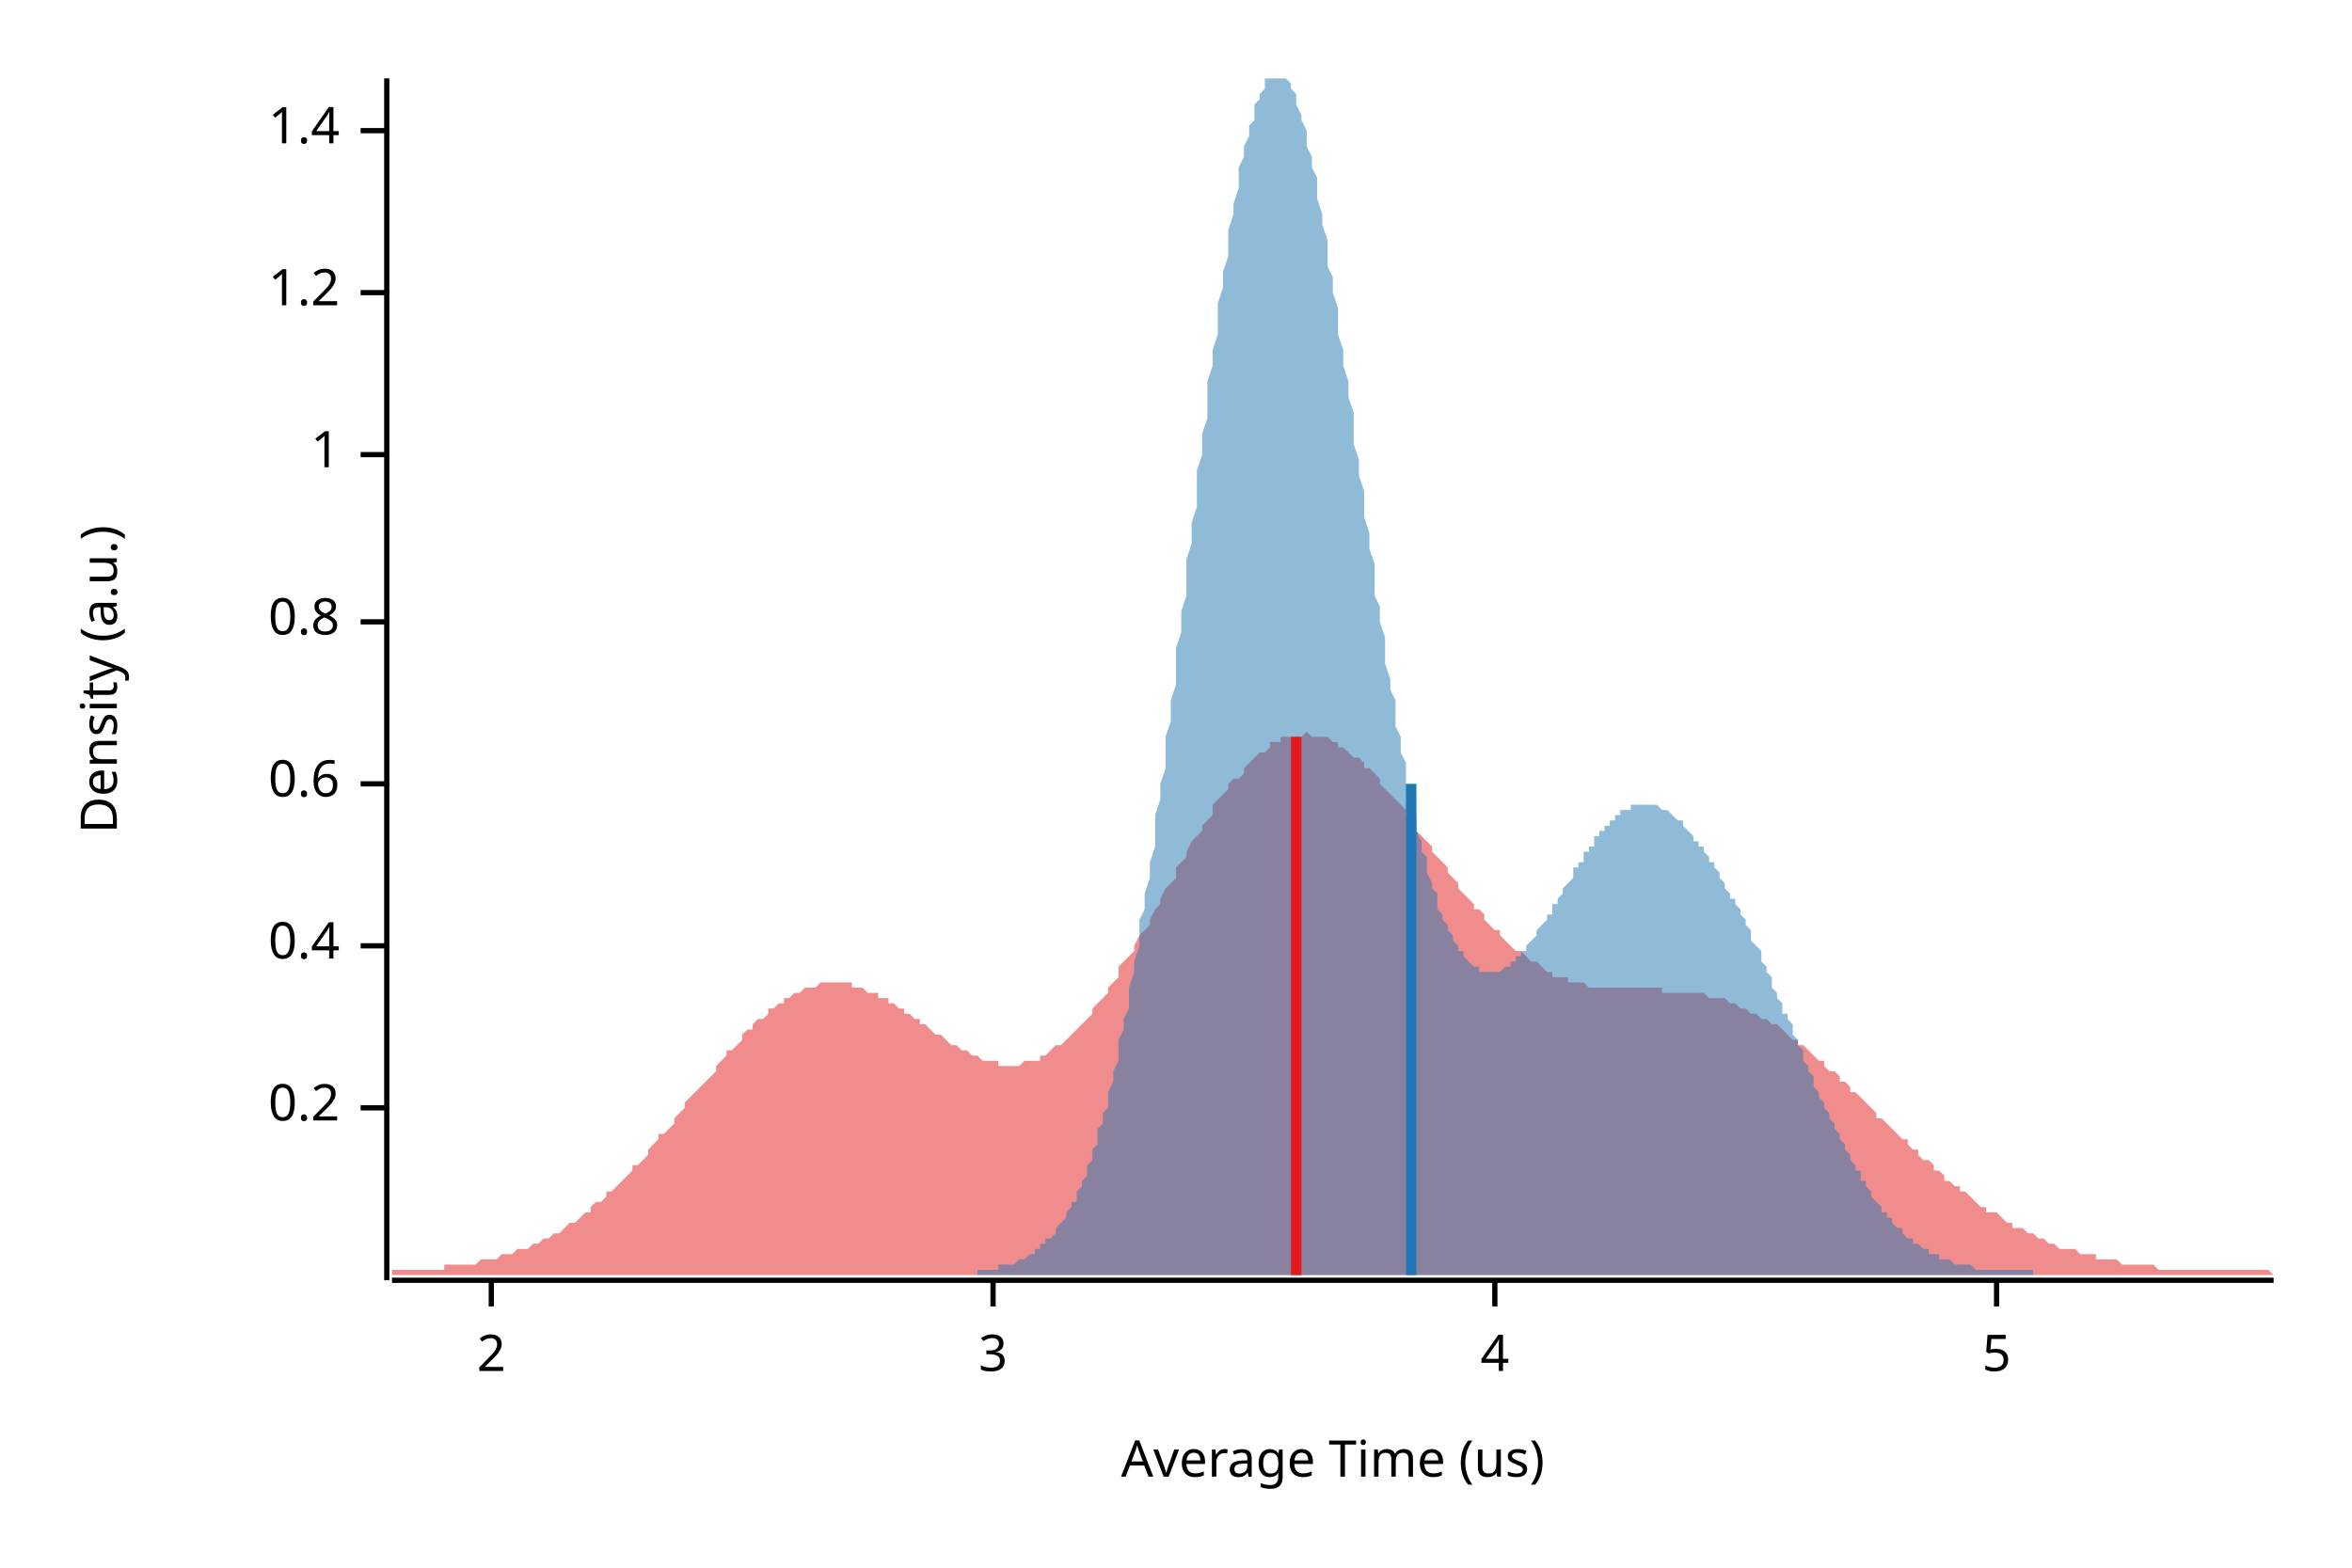
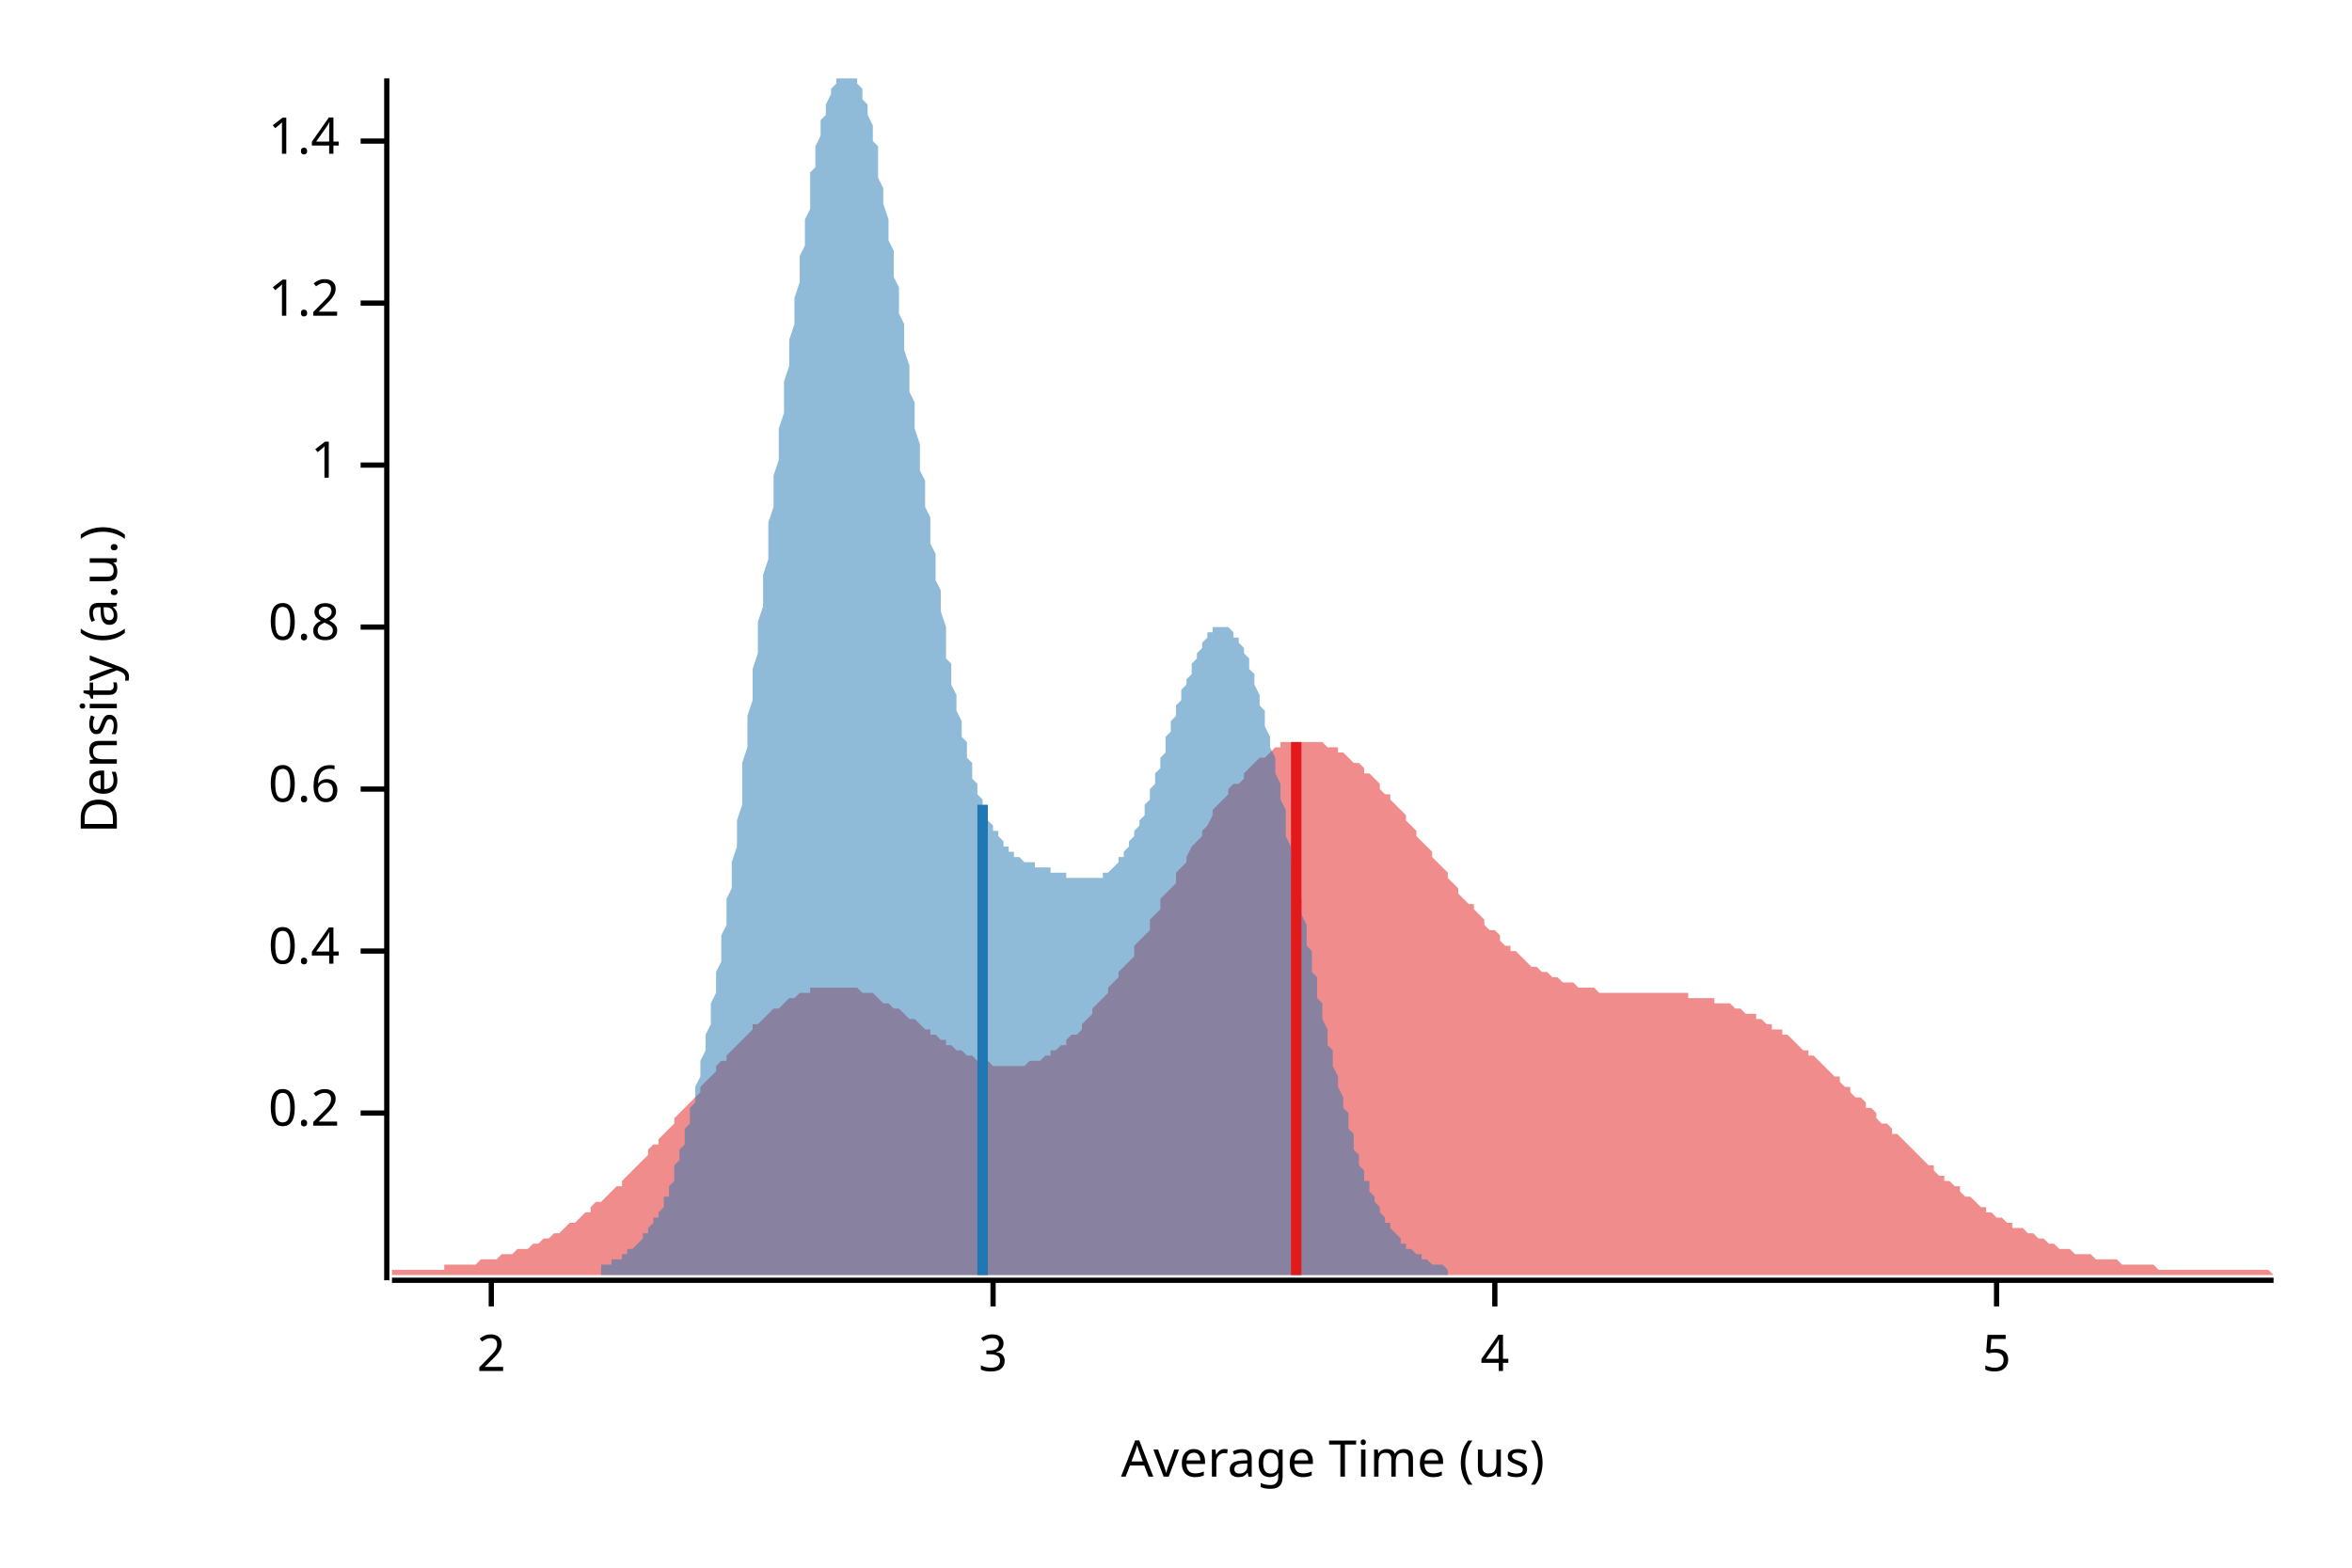
<svg xmlns="http://www.w3.org/2000/svg" width="450" height="300" viewBox="0 0 450 300">
  <text x="15" y="130" dy="0.76em" text-anchor="middle" font-family="sans-serif" font-size="9.677" opacity="1" fill="#000000" transform="rotate(270, 15, 130)">
Density (a.u.)
</text>
  <text x="255" y="285" dy="-0.5ex" text-anchor="middle" font-family="sans-serif" font-size="9.677" opacity="1" fill="#000000">
Average Time (us)
</text>
  <polyline fill="none" opacity="1" stroke="#000000" stroke-width="1" points="74,15 74,245 " />
-   <text x="65" y="212" dy="0.5ex" text-anchor="end" font-family="sans-serif" font-size="9.677" opacity="1" fill="#000000">
+   <text x="65" y="213" dy="0.5ex" text-anchor="end" font-family="sans-serif" font-size="9.677" opacity="1" fill="#000000">
0.2
</text>
-   <polyline fill="none" opacity="1" stroke="#000000" stroke-width="1" points="69,212 74,212 " />
-   <text x="65" y="181" dy="0.5ex" text-anchor="end" font-family="sans-serif" font-size="9.677" opacity="1" fill="#000000">
+   <polyline fill="none" opacity="1" stroke="#000000" stroke-width="1" points="69,213 74,213 " />
+   <text x="65" y="182" dy="0.5ex" text-anchor="end" font-family="sans-serif" font-size="9.677" opacity="1" fill="#000000">
0.4
</text>
-   <polyline fill="none" opacity="1" stroke="#000000" stroke-width="1" points="69,181 74,181 " />
-   <text x="65" y="150" dy="0.5ex" text-anchor="end" font-family="sans-serif" font-size="9.677" opacity="1" fill="#000000">
+   <polyline fill="none" opacity="1" stroke="#000000" stroke-width="1" points="69,182 74,182 " />
+   <text x="65" y="151" dy="0.5ex" text-anchor="end" font-family="sans-serif" font-size="9.677" opacity="1" fill="#000000">
0.6
</text>
-   <polyline fill="none" opacity="1" stroke="#000000" stroke-width="1" points="69,150 74,150 " />
-   <text x="65" y="119" dy="0.5ex" text-anchor="end" font-family="sans-serif" font-size="9.677" opacity="1" fill="#000000">
+   <polyline fill="none" opacity="1" stroke="#000000" stroke-width="1" points="69,151 74,151 " />
+   <text x="65" y="120" dy="0.5ex" text-anchor="end" font-family="sans-serif" font-size="9.677" opacity="1" fill="#000000">
0.8
</text>
-   <polyline fill="none" opacity="1" stroke="#000000" stroke-width="1" points="69,119 74,119 " />
-   <text x="65" y="87" dy="0.5ex" text-anchor="end" font-family="sans-serif" font-size="9.677" opacity="1" fill="#000000">
+   <polyline fill="none" opacity="1" stroke="#000000" stroke-width="1" points="69,120 74,120 " />
+   <text x="65" y="89" dy="0.5ex" text-anchor="end" font-family="sans-serif" font-size="9.677" opacity="1" fill="#000000">
1
</text>
-   <polyline fill="none" opacity="1" stroke="#000000" stroke-width="1" points="69,87 74,87 " />
-   <text x="65" y="56" dy="0.5ex" text-anchor="end" font-family="sans-serif" font-size="9.677" opacity="1" fill="#000000">
+   <polyline fill="none" opacity="1" stroke="#000000" stroke-width="1" points="69,89 74,89 " />
+   <text x="65" y="58" dy="0.5ex" text-anchor="end" font-family="sans-serif" font-size="9.677" opacity="1" fill="#000000">
1.2
</text>
-   <polyline fill="none" opacity="1" stroke="#000000" stroke-width="1" points="69,56 74,56 " />
-   <text x="65" y="25" dy="0.5ex" text-anchor="end" font-family="sans-serif" font-size="9.677" opacity="1" fill="#000000">
+   <polyline fill="none" opacity="1" stroke="#000000" stroke-width="1" points="69,58 74,58 " />
+   <text x="65" y="27" dy="0.5ex" text-anchor="end" font-family="sans-serif" font-size="9.677" opacity="1" fill="#000000">
1.4
</text>
-   <polyline fill="none" opacity="1" stroke="#000000" stroke-width="1" points="69,25 74,25 " />
+   <polyline fill="none" opacity="1" stroke="#000000" stroke-width="1" points="69,27 74,27 " />
  <polyline fill="none" opacity="1" stroke="#000000" stroke-width="1" points="75,245 435,245 " />
  <text x="94" y="255" dy="0.76em" text-anchor="middle" font-family="sans-serif" font-size="9.677" opacity="1" fill="#000000">
2
</text>
  <polyline fill="none" opacity="1" stroke="#000000" stroke-width="1" points="94,245 94,250 " />
  <text x="190" y="255" dy="0.76em" text-anchor="middle" font-family="sans-serif" font-size="9.677" opacity="1" fill="#000000">
3
</text>
  <polyline fill="none" opacity="1" stroke="#000000" stroke-width="1" points="190,245 190,250 " />
  <text x="286" y="255" dy="0.76em" text-anchor="middle" font-family="sans-serif" font-size="9.677" opacity="1" fill="#000000">
4
</text>
  <polyline fill="none" opacity="1" stroke="#000000" stroke-width="1" points="286,245 286,250 " />
  <text x="382" y="255" dy="0.76em" text-anchor="middle" font-family="sans-serif" font-size="9.677" opacity="1" fill="#000000">
5
</text>
  <polyline fill="none" opacity="1" stroke="#000000" stroke-width="1" points="382,245 382,250 " />
-   <polygon opacity="0.5" fill="#E31A1C" points="75,243 75,243 76,243 77,243 77,243 78,243 79,243 80,243 80,243 81,243 82,243 82,243 83,243 84,243 85,243 85,242 86,242 87,242 87,242 88,242 89,242 90,242 90,242 91,242 92,241 93,241 93,241 94,241 95,241 95,241 96,240 97,240 98,240 98,240 99,239 100,239 100,239 101,239 102,238 103,238 103,238 104,237 105,237 106,236 106,236 107,236 108,235 108,235 109,234 110,234 111,233 111,233 112,232 113,232 113,231 114,230 115,230 116,229 116,228 117,228 118,227 119,226 119,226 120,225 121,224 121,223 122,223 123,222 124,221 124,220 125,219 126,218 126,217 127,217 128,216 129,215 129,214 130,213 131,212 131,211 132,210 133,209 134,208 134,208 135,207 136,206 137,205 137,204 138,203 139,202 139,201 140,201 141,200 142,199 142,198 143,197 144,197 144,196 145,195 146,195 147,194 147,193 148,193 149,192 150,192 150,191 151,191 152,190 152,190 153,190 154,189 155,189 155,189 156,189 157,188 157,188 158,188 159,188 160,188 160,188 161,188 162,188 163,188 163,189 164,189 165,189 165,189 166,190 167,190 168,190 168,191 169,191 170,191 170,192 171,192 172,193 173,193 173,194 174,194 175,195 176,195 176,196 177,196 178,197 178,197 179,198 180,198 181,199 181,199 182,200 183,200 183,200 184,201 185,201 186,202 186,202 187,202 188,203 188,203 189,203 190,203 191,203 191,204 192,204 193,204 194,204 194,204 195,204 196,203 196,203 197,203 198,203 199,203 199,202 200,202 201,201 201,201 202,200 203,200 204,199 204,199 205,198 206,197 207,196 207,196 208,195 209,194 209,193 210,192 211,191 212,190 212,189 213,188 214,187 214,185 215,184 216,183 217,182 217,181 218,179 219,178 220,177 220,176 221,174 222,173 222,172 223,170 224,169 225,168 225,166 226,165 227,164 227,163 228,161 229,160 230,159 230,158 231,157 232,156 232,154 233,153 234,152 235,151 235,150 236,149 237,149 238,148 238,147 239,146 240,145 240,145 241,144 242,144 243,143 243,142 244,142 245,142 245,141 246,141 247,141 248,141 248,141 249,141 250,140 251,141 251,141 252,141 253,141 253,141 254,141 255,142 256,142 256,143 257,143 258,144 258,144 259,145 260,145 261,146 261,147 262,147 263,148 264,149 264,150 265,151 266,152 266,152 267,153 268,154 269,155 269,156 270,157 271,158 271,159 272,160 273,161 274,162 274,163 275,164 276,165 277,166 277,167 278,168 279,169 279,170 280,171 281,172 282,173 282,174 283,174 284,175 284,176 285,177 286,178 287,178 287,179 288,180 289,181 289,181 290,182 291,182 292,183 292,183 293,184 294,184 295,185 295,185 296,186 297,186 297,187 298,187 299,187 300,187 300,188 301,188 302,188 302,188 303,188 304,189 305,189 305,189 306,189 307,189 308,189 308,189 309,189 310,189 310,189 311,189 312,189 313,189 313,189 314,189 315,189 315,189 316,189 317,189 318,189 318,190 319,190 320,190 321,190 321,190 322,190 323,190 323,190 324,190 325,190 326,190 326,190 327,191 328,191 328,191 329,191 330,191 331,192 331,192 332,192 333,193 333,193 334,193 335,194 336,194 336,194 337,195 338,195 339,196 339,196 340,196 341,197 341,197 342,198 343,199 344,199 344,200 345,200 346,201 346,201 347,202 348,203 349,203 349,204 350,205 351,205 352,206 352,207 353,207 354,208 354,209 355,209 356,210 357,211 357,211 358,212 359,213 359,214 360,214 361,215 362,216 362,216 363,217 364,218 365,218 365,219 366,220 367,220 367,221 368,222 369,222 370,223 370,224 371,224 372,225 372,226 373,226 374,227 375,227 375,228 376,228 377,229 378,230 378,230 379,231 380,231 380,232 381,232 382,232 383,233 383,233 384,234 385,234 385,235 386,235 387,235 388,236 388,236 389,236 390,237 390,237 391,237 392,238 393,238 393,238 394,239 395,239 396,239 396,239 397,239 398,240 398,240 399,240 400,240 401,240 401,241 402,241 403,241 403,241 404,241 405,241 406,242 406,242 407,242 408,242 409,242 409,242 410,242 411,242 411,242 412,242 413,243 414,243 414,243 415,243 416,243 416,243 417,243 418,243 419,243 419,243 420,243 421,243 422,243 422,243 423,243 424,243 424,243 425,243 426,243 427,243 427,243 428,243 429,243 429,243 430,243 431,243 432,243 432,243 433,243 434,243 435,244 435,244 75,244 " />
-   <polygon opacity="0.5" fill="#1F78B4" points="187,243 188,243 188,243 189,243 189,243 189,243 190,243 190,243 191,243 191,243 191,242 192,242 192,242 193,242 193,242 193,242 194,242 194,242 195,241 195,241 195,241 196,241 196,241 197,240 197,240 197,240 198,240 198,239 199,239 199,239 199,238 200,238 200,237 201,237 201,237 202,236 202,236 202,235 203,234 203,234 204,233 204,233 204,232 205,231 205,230 206,230 206,229 206,228 207,227 207,226 208,225 208,224 208,223 209,222 209,220 210,219 210,218 210,216 211,215 211,213 212,212 212,210 212,209 213,207 213,205 214,203 214,201 214,199 215,197 215,195 216,193 216,191 216,189 217,186 217,184 218,181 218,179 218,176 219,174 219,171 220,168 220,165 221,162 221,159 221,156 222,153 222,150 223,147 223,144 223,141 224,138 224,134 225,131 225,128 225,124 226,121 226,117 227,114 227,111 227,107 228,104 228,100 229,97 229,93 229,90 230,87 230,83 231,80 231,77 231,73 232,70 232,67 233,64 233,61 233,58 234,55 234,52 235,49 235,46 235,44 236,41 236,39 237,36 237,34 237,32 238,30 238,28 239,26 239,24 240,23 240,21 240,20 241,19 241,18 242,17 242,16 242,15 243,15 243,15 244,15 244,15 244,15 245,15 245,15 246,15 246,15 246,15 247,16 247,17 248,18 248,19 248,20 249,22 249,23 250,25 250,26 250,28 251,30 251,32 252,34 252,36 252,38 253,41 253,43 254,46 254,48 254,51 255,53 255,56 256,59 256,62 256,64 257,67 257,70 258,73 258,76 259,79 259,82 259,85 260,88 260,91 261,94 261,96 261,99 262,102 262,105 263,108 263,111 263,114 264,116 264,119 265,122 265,124 265,127 266,130 266,132 267,134 267,137 267,139 268,141 268,144 269,146 269,148 269,150 270,152 270,154 271,156 271,158 271,159 272,161 272,163 273,164 273,166 273,167 274,169 274,170 275,171 275,173 275,174 276,175 276,176 277,177 277,178 278,179 278,179 278,180 279,181 279,182 280,182 280,183 280,183 281,184 281,184 282,185 282,185 282,185 283,185 283,186 284,186 284,186 284,186 285,186 285,186 286,186 286,186 286,186 287,186 287,186 288,185 288,185 288,185 289,185 289,184 290,184 290,184 290,183 291,183 291,182 292,182 292,181 292,181 293,180 293,180 294,179 294,178 294,178 295,177 295,177 296,176 296,175 297,175 297,174 297,173 298,173 298,172 299,171 299,171 299,170 300,169 300,169 301,168 301,167 301,166 302,166 302,165 303,165 303,164 303,163 304,163 304,162 305,162 305,161 305,160 306,160 306,159 307,159 307,158 307,158 308,158 308,157 309,157 309,156 309,156 310,156 310,155 311,155 311,155 311,155 312,155 312,154 313,154 313,154 314,154 314,154 314,154 315,154 315,154 316,154 316,154 316,154 317,154 317,154 318,155 318,155 318,155 319,155 319,155 320,156 320,156 320,156 321,157 321,157 322,157 322,158 322,158 323,159 323,159 324,160 324,160 324,161 325,161 325,162 326,162 326,163 326,163 327,164 327,165 328,165 328,166 328,166 329,167 329,168 330,169 330,169 330,170 331,171 331,172 332,172 332,173 333,174 333,175 333,175 334,176 334,177 335,178 335,179 335,180 336,181 336,181 337,182 337,183 337,184 338,185 338,186 339,187 339,188 339,189 340,190 340,191 341,192 341,193 341,194 342,194 342,195 343,196 343,197 343,198 344,199 344,200 345,201 345,202 345,203 346,204 346,205 347,206 347,207 347,208 348,209 348,210 349,211 349,211 349,212 350,213 350,214 351,215 351,216 352,217 352,218 352,218 353,219 353,220 354,221 354,221 354,222 355,223 355,224 356,224 356,225 356,226 357,226 357,227 358,228 358,228 358,229 359,230 359,230 360,231 360,231 360,232 361,232 361,233 362,233 362,234 362,234 363,235 363,235 364,235 364,236 364,236 365,237 365,237 366,237 366,238 366,238 367,238 367,238 368,239 368,239 368,239 369,239 369,240 370,240 370,240 371,240 371,240 371,241 372,241 372,241 373,241 373,241 373,241 374,242 374,242 375,242 375,242 375,242 376,242 376,242 377,242 377,242 377,242 378,243 378,243 379,243 379,243 379,243 380,243 380,243 381,243 381,243 381,243 382,243 382,243 383,243 383,243 383,243 384,243 384,243 385,243 385,243 385,243 386,243 386,243 387,243 387,243 387,243 388,243 388,243 389,243 389,243 389,244 187,244 " />
-   <polyline fill="none" opacity="1" stroke="#E31A1C" stroke-width="2" points="248,244 248,141 " />
-   <polyline fill="none" opacity="1" stroke="#1F78B4" stroke-width="2" points="270,244 270,150 " />
+   <polygon opacity="0.5" fill="#E31A1C" points="75,243 75,243 76,243 77,243 77,243 78,243 79,243 80,243 80,243 81,243 82,243 82,243 83,243 84,243 85,243 85,242 86,242 87,242 87,242 88,242 89,242 90,242 90,242 91,242 92,241 93,241 93,241 94,241 95,241 95,241 96,240 97,240 98,240 98,240 99,239 100,239 100,239 101,239 102,238 103,238 103,238 104,237 105,237 106,236 106,236 107,236 108,235 108,235 109,234 110,234 111,233 111,233 112,232 113,232 113,231 114,230 115,230 116,229 116,229 117,228 118,227 119,227 119,226 120,225 121,224 121,224 122,223 123,222 124,221 124,220 125,219 126,219 126,218 127,217 128,216 129,215 129,214 130,213 131,212 131,212 132,211 133,210 134,209 134,208 135,207 136,206 137,205 137,204 138,203 139,203 139,202 140,201 141,200 142,199 142,199 143,198 144,197 144,196 145,196 146,195 147,194 147,194 148,193 149,193 150,192 150,192 151,191 152,191 152,191 153,190 154,190 155,190 155,189 156,189 157,189 157,189 158,189 159,189 160,189 160,189 161,189 162,189 163,189 163,189 164,189 165,190 165,190 166,190 167,190 168,191 168,191 169,192 170,192 170,192 171,193 172,193 173,194 173,194 174,195 175,195 176,196 176,196 177,197 178,197 178,198 179,198 180,199 181,199 181,200 182,200 183,201 183,201 184,201 185,202 186,202 186,202 187,203 188,203 188,203 189,203 190,204 191,204 191,204 192,204 193,204 194,204 194,204 195,204 196,204 196,204 197,203 198,203 199,203 199,203 200,202 201,202 201,201 202,201 203,200 204,200 204,199 205,198 206,198 207,197 207,196 208,195 209,194 209,193 210,192 211,191 212,190 212,189 213,188 214,187 214,186 215,185 216,184 217,183 217,181 218,180 219,179 220,178 220,176 221,175 222,174 222,172 223,171 224,170 225,169 225,167 226,166 227,165 227,164 228,162 229,161 230,160 230,159 231,158 232,156 232,155 233,154 234,153 235,152 235,151 236,150 237,150 238,149 238,148 239,147 240,146 240,146 241,145 242,145 243,144 243,144 244,143 245,143 245,142 246,142 247,142 248,142 248,142 249,142 250,142 251,142 251,142 252,142 253,142 253,142 254,143 255,143 256,143 256,144 257,144 258,145 258,145 259,146 260,146 261,147 261,148 262,148 263,149 264,150 264,151 265,152 266,152 266,153 267,154 268,155 269,156 269,157 270,158 271,159 271,160 272,161 273,162 274,163 274,164 275,165 276,166 277,167 277,168 278,169 279,170 279,171 280,172 281,173 282,173 282,174 283,175 284,176 284,177 285,178 286,178 287,179 287,180 288,181 289,181 289,182 290,182 291,183 292,184 292,184 293,185 294,185 295,186 295,186 296,186 297,187 297,187 298,187 299,188 300,188 300,188 301,188 302,189 302,189 303,189 304,189 305,189 305,189 306,190 307,190 308,190 308,190 309,190 310,190 310,190 311,190 312,190 313,190 313,190 314,190 315,190 315,190 316,190 317,190 318,190 318,190 319,190 320,190 321,190 321,190 322,190 323,190 323,191 324,191 325,191 326,191 326,191 327,191 328,191 328,192 329,192 330,192 331,192 331,192 332,193 333,193 333,193 334,194 335,194 336,194 336,195 337,195 338,196 339,196 339,197 340,197 341,197 341,198 342,198 343,199 344,200 344,200 345,201 346,201 346,202 347,202 348,203 349,204 349,204 350,205 351,206 352,206 352,207 353,208 354,208 354,209 355,210 356,210 357,211 357,212 358,212 359,213 359,214 360,215 361,215 362,216 362,217 363,217 364,218 365,219 365,219 366,220 367,221 367,221 368,222 369,223 370,223 370,224 371,225 372,225 372,226 373,226 374,227 375,227 375,228 376,229 377,229 378,230 378,230 379,231 380,231 380,232 381,232 382,233 383,233 383,233 384,234 385,234 385,235 386,235 387,235 388,236 388,236 389,236 390,237 390,237 391,237 392,238 393,238 393,238 394,239 395,239 396,239 396,239 397,240 398,240 398,240 399,240 400,240 401,241 401,241 402,241 403,241 403,241 404,241 405,241 406,242 406,242 407,242 408,242 409,242 409,242 410,242 411,242 411,242 412,242 413,243 414,243 414,243 415,243 416,243 416,243 417,243 418,243 419,243 419,243 420,243 421,243 422,243 422,243 423,243 424,243 424,243 425,243 426,243 427,243 427,243 428,243 429,243 429,243 430,243 431,243 432,243 432,243 433,243 434,243 435,244 435,244 75,244 " />
+   <polygon opacity="0.5" fill="#1F78B4" points="115,242 115,242 115,242 116,242 116,242 116,242 116,242 117,242 117,241 117,241 118,241 118,241 118,241 119,241 119,240 119,240 120,240 120,240 120,239 121,239 121,239 121,239 122,238 122,238 122,238 123,237 123,237 123,236 124,236 124,235 124,235 125,234 125,234 125,233 126,233 126,232 126,232 127,231 127,230 127,229 128,229 128,228 128,227 129,226 129,225 129,224 129,223 130,222 130,221 130,220 131,219 131,218 131,216 132,215 132,214 132,212 133,211 133,210 133,208 134,206 134,205 134,203 135,201 135,200 135,198 136,196 136,194 136,192 137,190 137,188 137,186 138,184 138,182 138,179 139,177 139,175 139,172 140,170 140,167 140,165 141,162 141,159 141,157 142,154 142,151 142,148 142,146 143,143 143,140 143,137 144,134 144,131 144,128 145,125 145,122 145,119 146,116 146,113 146,110 147,107 147,104 147,100 148,97 148,94 148,91 149,88 149,85 149,82 150,79 150,76 150,73 151,70 151,68 151,65 152,62 152,59 152,57 153,54 153,51 153,49 154,47 154,44 154,42 155,40 155,38 155,35 155,33 156,32 156,30 156,28 157,26 157,25 157,23 158,22 158,21 158,20 159,18 159,17 159,17 160,16 160,15 160,15 161,15 161,15 161,15 162,15 162,15 162,15 163,15 163,15 163,15 164,15 164,16 164,16 165,17 165,18 165,19 166,20 166,21 166,22 167,24 167,25 167,27 168,28 168,30 168,32 168,34 169,36 169,37 169,39 170,42 170,44 170,46 171,48 171,50 171,53 172,55 172,57 172,60 173,62 173,65 173,67 174,70 174,72 174,75 175,77 175,80 175,82 176,85 176,87 176,90 177,92 177,94 177,97 178,99 178,102 178,104 179,106 179,109 179,111 180,113 180,115 180,117 181,120 181,122 181,124 181,126 182,127 182,129 182,131 183,133 183,135 183,136 184,138 184,139 184,141 185,142 185,144 185,145 186,146 186,147 186,149 187,150 187,151 187,152 188,153 188,154 188,155 189,155 189,156 189,157 190,158 190,158 190,159 191,159 191,160 191,160 192,161 192,161 192,162 193,162 193,162 193,163 194,163 194,163 194,164 194,164 195,164 195,164 195,164 196,165 196,165 196,165 197,165 197,165 197,165 198,165 198,166 198,166 199,166 199,166 199,166 200,166 200,166 200,166 201,166 201,167 201,167 202,167 202,167 202,167 203,167 203,167 203,167 204,167 204,167 204,168 205,168 205,168 205,168 206,168 206,168 206,168 207,168 207,168 207,168 207,168 208,168 208,168 208,168 209,168 209,168 209,168 210,168 210,168 210,168 211,168 211,167 211,167 212,167 212,167 212,167 213,166 213,166 213,166 214,165 214,165 214,164 215,164 215,163 215,163 216,162 216,162 216,161 217,160 217,160 217,159 218,158 218,158 218,157 219,156 219,155 219,154 220,153 220,153 220,152 220,151 221,150 221,149 221,148 222,147 222,146 222,145 223,144 223,143 223,141 224,140 224,139 224,138 225,137 225,136 225,135 226,134 226,133 226,132 227,131 227,130 227,130 228,129 228,128 228,127 229,126 229,125 229,125 230,124 230,123 230,123 231,122 231,122 231,121 232,121 232,121 232,120 233,120 233,120 233,120 233,120 234,120 234,120 234,120 235,120 235,120 235,120 236,121 236,121 236,122 237,122 237,123 237,123 238,124 238,125 238,125 239,126 239,127 239,128 240,129 240,130 240,131 241,133 241,134 241,135 242,136 242,138 242,139 243,141 243,142 243,143 244,145 244,147 244,148 245,150 245,151 245,153 246,155 246,156 246,158 246,160 247,162 247,163 247,165 248,167 248,168 248,170 249,172 249,174 249,175 250,177 250,179 250,181 251,182 251,184 251,186 252,187 252,189 252,191 253,192 253,194 253,195 254,197 254,199 254,200 255,201 255,203 255,204 256,206 256,207 256,208 257,210 257,211 257,212 258,213 258,215 258,216 259,217 259,218 259,219 259,220 260,221 260,222 260,223 261,224 261,225 261,226 262,226 262,227 262,228 263,229 263,229 263,230 264,231 264,231 264,232 265,233 265,233 265,234 266,234 266,235 266,235 267,236 267,236 267,236 268,237 268,237 268,238 269,238 269,238 269,239 270,239 270,239 270,239 271,240 271,240 271,240 272,240 272,241 272,241 272,241 273,241 273,241 273,241 274,242 274,242 274,242 275,242 275,242 275,242 276,242 276,242 276,242 277,243 277,244 115,244 " />
+   <polyline fill="none" opacity="1" stroke="#E31A1C" stroke-width="2" points="248,244 248,142 " />
+   <polyline fill="none" opacity="1" stroke="#1F78B4" stroke-width="2" points="188,244 188,154 " />
</svg>
